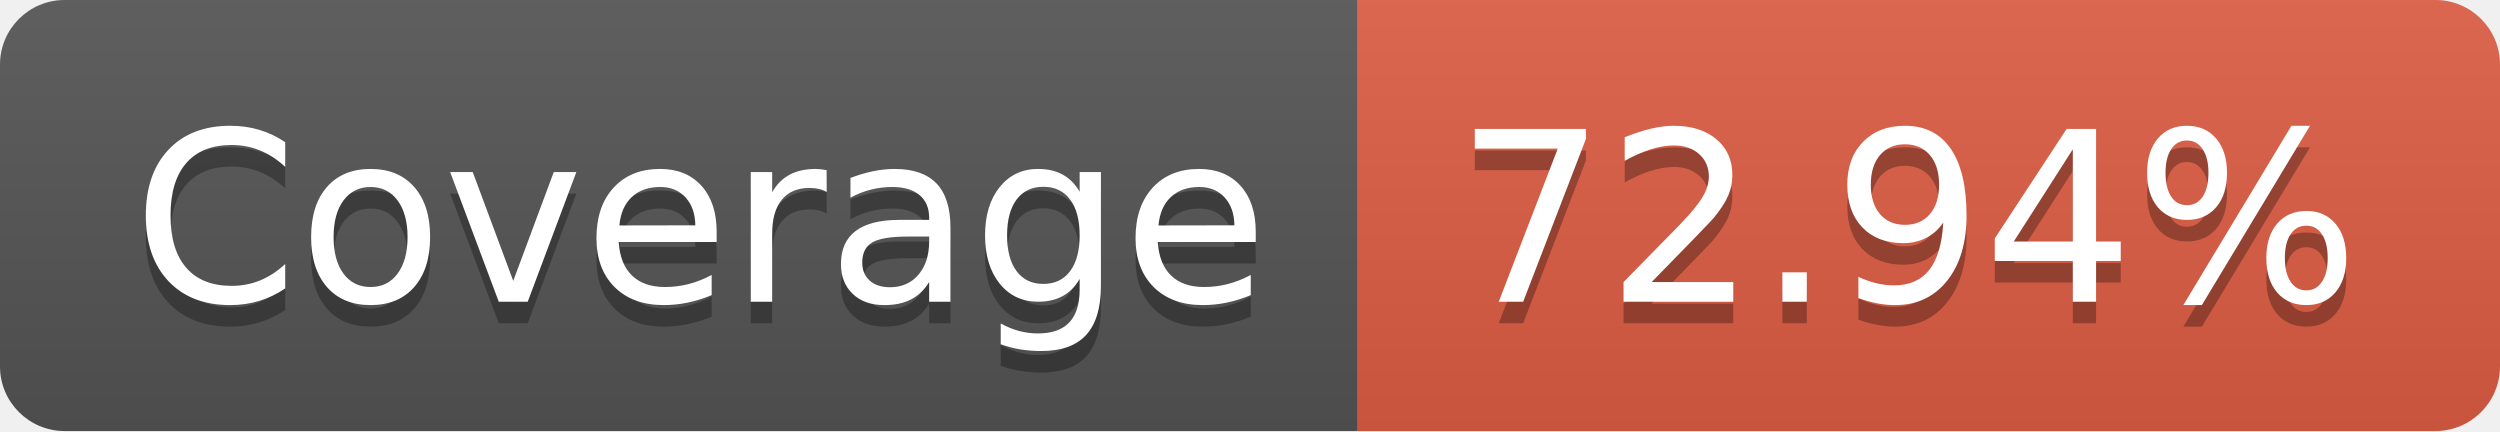
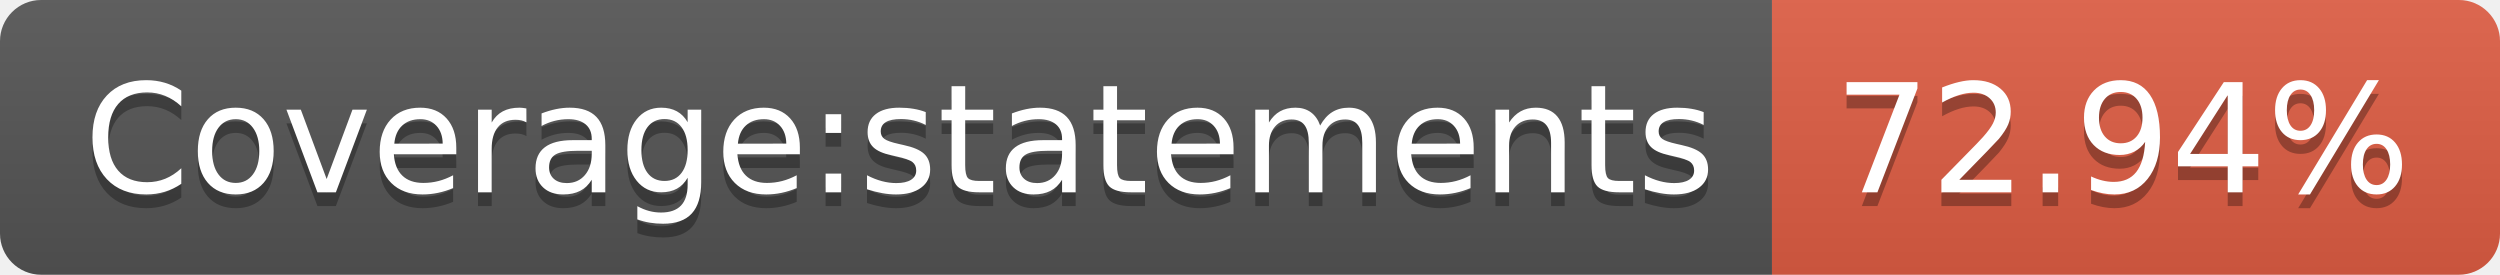
- <svg xmlns="http://www.w3.org/2000/svg" width="116" height="20" role="img" aria-label="Coverage: 72.94%">
+ <svg xmlns="http://www.w3.org/2000/svg" width="182" height="20" role="img" aria-label="Coverage:statements: 72.94%">
  <linearGradient id="s" x2="0" y2="100%">
    <stop offset="0" stop-color="#bbb" stop-opacity=".1" />
    <stop offset="1" stop-opacity=".1" />
  </linearGradient>
  <clipPath id="r">
-     <rect width="116" height="20" rx="3" fill="#fff" />
+     <rect width="182" height="20" rx="3" fill="#fff" />
  </clipPath>
  <g clip-path="url(#r)">
-     <rect width="63" height="20" fill="#555" />
-     <rect x="63" width="53" height="20" fill="#e05d44" />
-     <rect width="116" height="20" fill="url(#s)" />
+     <rect width="129" height="20" fill="#555" />
+     <rect x="129" width="53" height="20" fill="#e05d44" />
+     <rect width="182" height="20" fill="url(#s)" />
  </g>
  <g fill="#fff" text-anchor="middle" font-family="Verdana,Geneva,DejaVu Sans,sans-serif" text-rendering="geometricPrecision" font-size="110">
-     <text aria-hidden="true" x="325" y="150" fill="#010101" fill-opacity=".3" transform="scale(.1)" textLength="530">Coverage</text>
-     <text x="325" y="140" transform="scale(.1)" fill="#fff" textLength="530">Coverage</text>
-     <text aria-hidden="true" x="885" y="150" fill="#010101" fill-opacity=".3" transform="scale(.1)" textLength="430">72.94%</text>
-     <text x="885" y="140" transform="scale(.1)" fill="#fff" textLength="430">72.94%</text>
+     <text aria-hidden="true" x="655" y="150" fill="#010101" fill-opacity=".3" transform="scale(.1)" textLength="1190">Coverage:statements</text>
+     <text x="655" y="140" transform="scale(.1)" fill="#fff" textLength="1190">Coverage:statements</text>
+     <text aria-hidden="true" x="1545" y="150" fill="#010101" fill-opacity=".3" transform="scale(.1)" textLength="430">72.94%</text>
+     <text x="1545" y="140" transform="scale(.1)" fill="#fff" textLength="430">72.94%</text>
  </g>
</svg>
